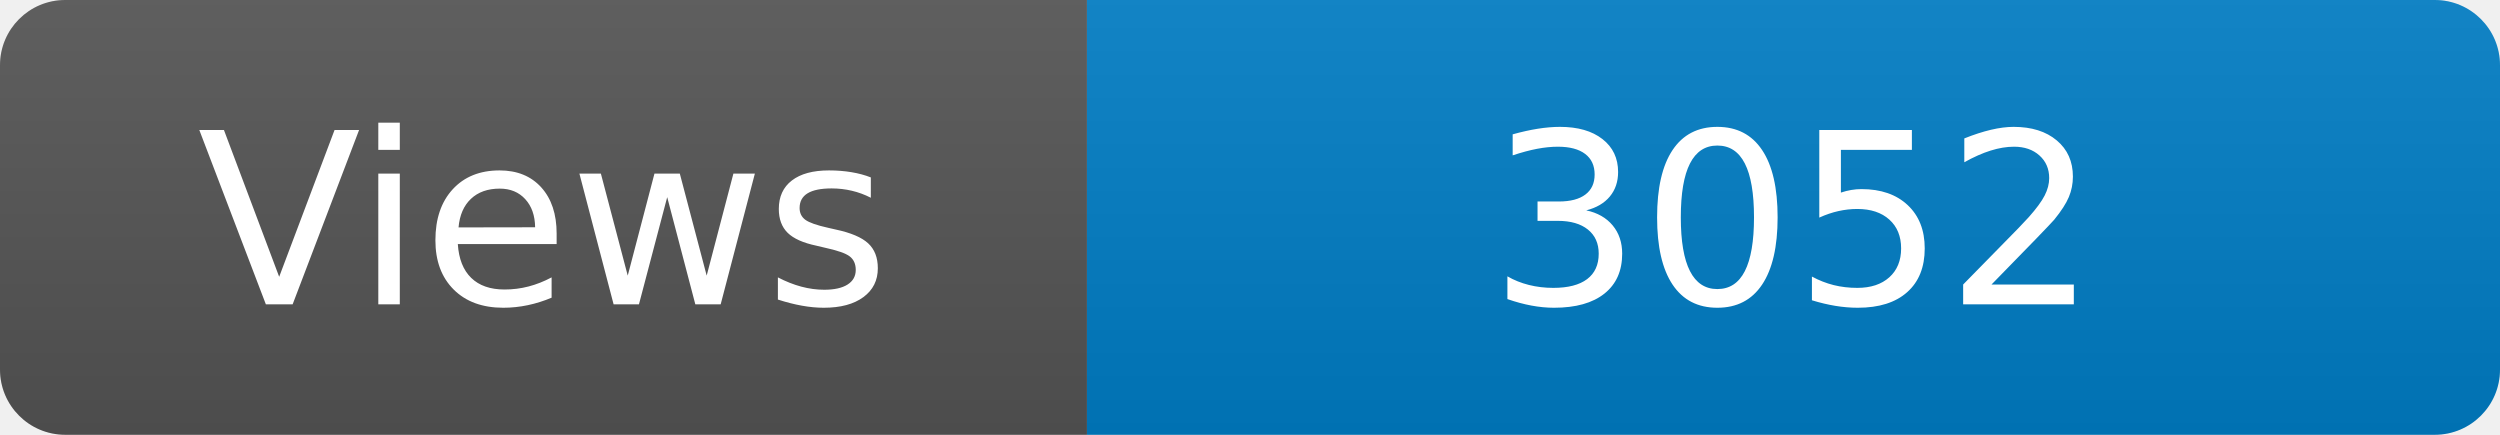
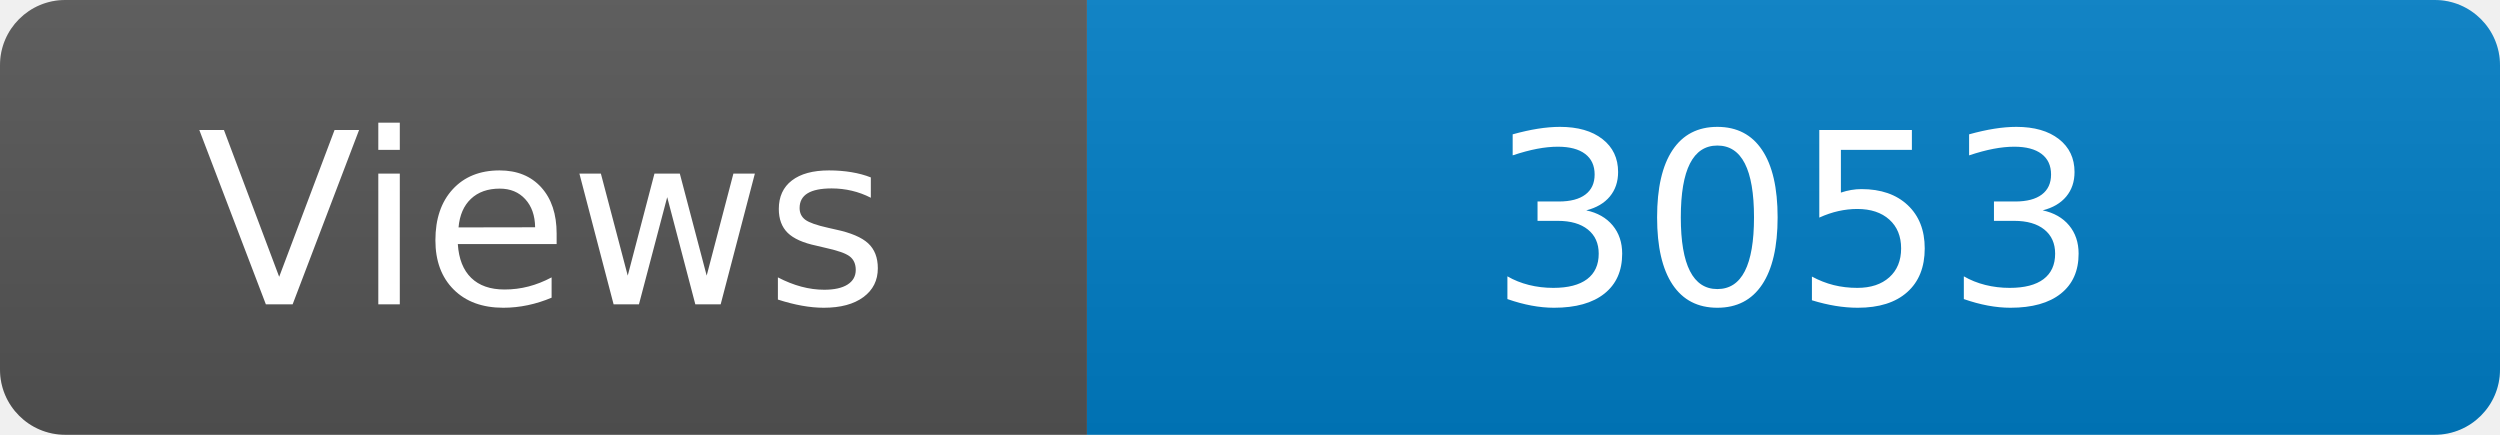
<svg xmlns="http://www.w3.org/2000/svg" width="115" height="20" role="img" aria-label="Maintained?: yes">
  <linearGradient id="s" x2="0" y2="100%">
    <stop offset="0" stop-color="#bbb" stop-opacity=".1" />
    <stop offset="1" stop-opacity=".1" />
  </linearGradient>
  <clipPath id="r">
    <rect width="115" height="20" rx="3" fill="#fff" />
  </clipPath>
  <g clip-path="url(#r)">
    <rect width="50" height="20" fill="#555" />
    <rect x="50" width="160" height="20" fill="#007ec6" />
    <rect width="115" height="20" fill="url(#s)" />
  </g>
  <g fill="#fff" text-anchor="middle" font-family="Verdana,Geneva,DejaVu Sans,sans-serif" font-size="110">
    <text x="250" y="140" transform="scale(.1)" fill="#fff">Views</text>
-     <text x="825" y="140" transform="scale(.1)" fill="#fff">3052</text>
+     <text x="825" y="140" transform="scale(.1)" fill="#fff">3053</text>
  </g>
</svg>
